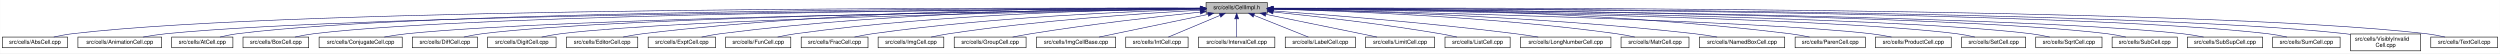
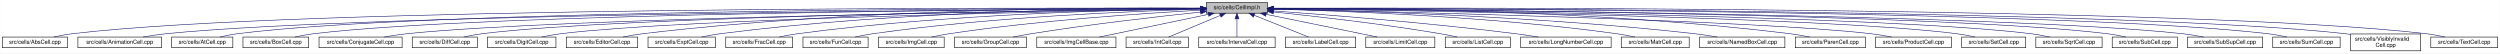
- <svg xmlns="http://www.w3.org/2000/svg" xmlns:xlink="http://www.w3.org/1999/xlink" width="4452pt" height="95pt" viewBox="0.00 0.00 4451.50 95.00">
+ <svg xmlns="http://www.w3.org/2000/svg" xmlns:xlink="http://www.w3.org/1999/xlink" width="4453pt" height="95pt" viewBox="0.00 0.00 4452.50 95.00">
  <g id="graph0" class="graph" transform="scale(1 1) rotate(0) translate(4 91)">
-     <polygon fill="white" stroke="transparent" points="-4,4 -4,-91 4447.5,-91 4447.5,4 -4,4" />
+     <polygon fill="white" stroke="transparent" points="-4,4 -4,-91 4448.5,-91 4448.5,4 -4,4" />
    <g id="node1" class="node">
      <g id="a_node1">
        <a xlink:title="Macros and types used only by cell implementations, not by cell users.">
-           <polygon fill="#bfbfbf" stroke="black" points="2143.5,-67.5 2143.5,-86.5 2252.5,-86.5 2252.5,-67.5 2143.5,-67.5" />
-           <text text-anchor="middle" x="2198" y="-74.5" font-family="Helvetica,sans-Serif" font-size="10.00">src/cells/CellImpl.h</text>
+           <polygon fill="#bfbfbf" stroke="black" points="2144.5,-67.5 2144.5,-86.5 2253.5,-86.5 2253.5,-67.5 2144.5,-67.5" />
+           <text text-anchor="middle" x="2199" y="-74.5" font-family="Helvetica,sans-Serif" font-size="10.00">src/cells/CellImpl.h</text>
        </a>
      </g>
    </g>
    <g id="node2" class="node">
      <g id="a_node2">
        <a xlink:href="AbsCell_8cpp.html" target="_top" xlink:title="This file defines the class AbsCell.">
          <polygon fill="white" stroke="black" points="0,-6 0,-25 116,-25 116,-6 0,-6" />
          <text text-anchor="middle" x="58" y="-13" font-family="Helvetica,sans-Serif" font-size="10.00">src/cells/AbsCell.cpp</text>
        </a>
      </g>
    </g>
    <g id="edge1" class="edge">
-       <path fill="none" stroke="midnightblue" d="M2133.15,-76.26C1827.39,-77.25 527.75,-78.51 125,-31 114.01,-29.7 102.16,-27.44 91.53,-25.07" />
-       <polygon fill="midnightblue" stroke="midnightblue" points="2133.2,-79.76 2143.18,-76.23 2133.17,-72.76 2133.2,-79.76" />
+       <path fill="none" stroke="midnightblue" d="M2134.12,-76.26C1828.21,-77.25 527.95,-78.53 125,-31 114.01,-29.7 102.16,-27.44 91.53,-25.07" />
+       <polygon fill="midnightblue" stroke="midnightblue" points="2134.17,-79.76 2144.16,-76.23 2134.15,-72.76 2134.17,-79.76" />
    </g>
    <g id="node3" class="node">
      <g id="a_node3">
        <a xlink:href="AnimationCell_8cpp.html" target="_top" xlink:title="This file defines the class AnimationCell.">
          <polygon fill="white" stroke="black" points="134.5,-6 134.5,-25 283.5,-25 283.5,-6 134.5,-6" />
          <text text-anchor="middle" x="209" y="-13" font-family="Helvetica,sans-Serif" font-size="10.00">src/cells/AnimationCell.cpp</text>
        </a>
      </g>
    </g>
    <g id="edge2" class="edge">
-       <path fill="none" stroke="midnightblue" d="M2132.84,-75.77C1842.02,-74.54 660.69,-67.35 292,-31 278.46,-29.67 263.81,-27.39 250.63,-25.03" />
-       <polygon fill="midnightblue" stroke="midnightblue" points="2133.2,-79.27 2143.22,-75.81 2133.23,-72.27 2133.2,-79.27" />
+       <path fill="none" stroke="midnightblue" d="M2133.81,-75.77C1842.83,-74.54 660.89,-67.37 292,-31 278.46,-29.67 263.81,-27.39 250.63,-25.03" />
+       <polygon fill="midnightblue" stroke="midnightblue" points="2134.17,-79.27 2144.19,-75.81 2134.2,-72.27 2134.17,-79.27" />
    </g>
    <g id="node4" class="node">
      <g id="a_node4">
        <a xlink:href="AtCell_8cpp.html" target="_top" xlink:title="This file defines the class AtCell.">
          <polygon fill="white" stroke="black" points="301.5,-6 301.5,-25 410.5,-25 410.5,-6 301.5,-6" />
          <text text-anchor="middle" x="356" y="-13" font-family="Helvetica,sans-Serif" font-size="10.00">src/cells/AtCell.cpp</text>
        </a>
      </g>
    </g>
    <g id="edge3" class="edge">
-       <path fill="none" stroke="midnightblue" d="M2133.08,-76.1C1854.67,-76.28 760.4,-74.16 419,-31 408.64,-29.69 397.5,-27.42 387.5,-25.06" />
-       <polygon fill="midnightblue" stroke="midnightblue" points="2133.41,-79.6 2143.41,-76.1 2133.41,-72.6 2133.41,-79.6" />
+       <path fill="none" stroke="midnightblue" d="M2134.04,-76.11C1855.48,-76.29 760.59,-74.18 419,-31 408.64,-29.69 397.5,-27.42 387.5,-25.06" />
+       <polygon fill="midnightblue" stroke="midnightblue" points="2134.38,-79.6 2144.38,-76.1 2134.38,-72.6 2134.38,-79.6" />
    </g>
    <g id="node5" class="node">
      <g id="a_node5">
        <a xlink:href="BoxCell_8cpp.html" target="_top" xlink:title="This file defines the class BoxCell.">
          <polygon fill="white" stroke="black" points="428.5,-6 428.5,-25 545.5,-25 545.5,-6 428.5,-6" />
          <text text-anchor="middle" x="487" y="-13" font-family="Helvetica,sans-Serif" font-size="10.00">src/cells/BoxCell.cpp</text>
        </a>
      </g>
    </g>
    <g id="edge4" class="edge">
-       <path fill="none" stroke="midnightblue" d="M2132.88,-75.81C1867.71,-74.77 868.51,-68.4 555,-31 543.85,-29.67 531.83,-27.39 521.04,-25.03" />
-       <polygon fill="midnightblue" stroke="midnightblue" points="2133.1,-79.31 2143.11,-75.84 2133.13,-72.31 2133.1,-79.31" />
+       <path fill="none" stroke="midnightblue" d="M2134.28,-75.81C1869.63,-74.78 868.87,-68.44 555,-31 543.85,-29.67 531.83,-27.39 521.04,-25.03" />
+       <polygon fill="midnightblue" stroke="midnightblue" points="2134.48,-79.31 2144.49,-75.85 2134.51,-72.31 2134.48,-79.31" />
    </g>
    <g id="node6" class="node">
      <g id="a_node6">
        <a xlink:href="ConjugateCell_8cpp.html" target="_top" xlink:title="This file defines the class ConjugateCell.">
          <polygon fill="white" stroke="black" points="564,-6 564,-25 712,-25 712,-6 564,-6" />
          <text text-anchor="middle" x="638" y="-13" font-family="Helvetica,sans-Serif" font-size="10.00">src/cells/ConjugateCell.cpp</text>
        </a>
      </g>
    </g>
    <g id="edge5" class="edge">
-       <path fill="none" stroke="midnightblue" d="M2133.06,-75.25C1885.51,-72.22 1000.91,-59.57 721,-31 707.61,-29.63 693.13,-27.38 680.06,-25.05" />
-       <polygon fill="midnightblue" stroke="midnightblue" points="2133.29,-78.76 2143.33,-75.38 2133.37,-71.76 2133.29,-78.76" />
+       <path fill="none" stroke="midnightblue" d="M2134.02,-75.25C1886.3,-72.22 1001.1,-59.58 721,-31 707.61,-29.63 693.13,-27.38 680.06,-25.05" />
+       <polygon fill="midnightblue" stroke="midnightblue" points="2134.25,-78.76 2144.29,-75.38 2134.33,-71.76 2134.25,-78.76" />
    </g>
    <g id="node7" class="node">
      <g id="a_node7">
        <a xlink:href="DiffCell_8cpp.html" target="_top" xlink:title="This file defines the class DiffCell.">
          <polygon fill="white" stroke="black" points="730,-6 730,-25 846,-25 846,-6 730,-6" />
          <text text-anchor="middle" x="788" y="-13" font-family="Helvetica,sans-Serif" font-size="10.00">src/cells/DiffCell.cpp</text>
        </a>
      </g>
    </g>
    <g id="edge6" class="edge">
-       <path fill="none" stroke="midnightblue" d="M2133.15,-75.37C1900.28,-72.87 1106.8,-62.21 855,-31 844.13,-29.65 832.42,-27.4 821.88,-25.07" />
-       <polygon fill="midnightblue" stroke="midnightblue" points="2133.12,-78.87 2143.16,-75.48 2133.2,-71.87 2133.12,-78.87" />
+       <path fill="none" stroke="midnightblue" d="M2134.15,-75.37C1901.17,-72.88 1107,-62.23 855,-31 844.13,-29.65 832.42,-27.4 821.88,-25.07" />
+       <polygon fill="midnightblue" stroke="midnightblue" points="2134.45,-78.88 2144.49,-75.48 2134.53,-71.88 2134.45,-78.88" />
    </g>
    <g id="node8" class="node">
      <g id="a_node8">
        <a xlink:href="DigitCell_8cpp.html" target="_top" xlink:title="This file defines the class DigitCell.">
          <polygon fill="white" stroke="black" points="864,-6 864,-25 986,-25 986,-6 864,-6" />
          <text text-anchor="middle" x="925" y="-13" font-family="Helvetica,sans-Serif" font-size="10.00">src/cells/DigitCell.cpp</text>
        </a>
      </g>
    </g>
    <g id="edge7" class="edge">
-       <path fill="none" stroke="midnightblue" d="M2133.16,-75C1916.42,-71.44 1218.27,-58.11 995,-31 983.67,-29.62 971.44,-27.36 960.42,-25.03" />
-       <polygon fill="midnightblue" stroke="midnightblue" points="2133.36,-78.51 2143.41,-75.17 2133.47,-71.51 2133.36,-78.51" />
+       <path fill="none" stroke="midnightblue" d="M2134.1,-75C1917.19,-71.45 1218.46,-58.13 995,-31 983.67,-29.62 971.44,-27.36 960.42,-25.03" />
+       <polygon fill="midnightblue" stroke="midnightblue" points="2134.31,-78.51 2144.37,-75.17 2134.43,-71.51 2134.31,-78.51" />
    </g>
    <g id="node9" class="node">
      <g id="a_node9">
        <a xlink:href="EditorCell_8cpp.html" target="_top" xlink:title="This file defines the class EditorCell.">
          <polygon fill="white" stroke="black" points="1004.5,-6 1004.5,-25 1131.5,-25 1131.5,-6 1004.5,-6" />
          <text text-anchor="middle" x="1068" y="-13" font-family="Helvetica,sans-Serif" font-size="10.00">src/cells/EditorCell.cpp</text>
        </a>
      </g>
    </g>
    <g id="edge8" class="edge">
-       <path fill="none" stroke="midnightblue" d="M2133.28,-76.69C1967.58,-77.71 1514.78,-75.81 1141,-31 1129.33,-29.6 1116.73,-27.36 1105.34,-25.06" />
-       <polygon fill="midnightblue" stroke="midnightblue" points="2133.33,-80.19 2143.3,-76.62 2133.28,-73.19 2133.33,-80.19" />
+       <path fill="none" stroke="midnightblue" d="M2134.21,-76.69C1968.36,-77.73 1515.13,-75.84 1141,-31 1129.33,-29.6 1116.73,-27.36 1105.34,-25.06" />
+       <polygon fill="midnightblue" stroke="midnightblue" points="2134.28,-80.19 2144.25,-76.63 2134.23,-73.19 2134.28,-80.19" />
    </g>
    <g id="node10" class="node">
      <g id="a_node10">
        <a xlink:href="ExptCell_8cpp.html" target="_top" xlink:title="This file defines the class ExptCell.">
          <polygon fill="white" stroke="black" points="1150,-6 1150,-25 1270,-25 1270,-6 1150,-6" />
          <text text-anchor="middle" x="1210" y="-13" font-family="Helvetica,sans-Serif" font-size="10.00">src/cells/ExptCell.cpp</text>
        </a>
      </g>
    </g>
    <g id="edge9" class="edge">
-       <path fill="none" stroke="midnightblue" d="M2132.9,-76.34C1982.09,-76.35 1597.33,-71.98 1279,-31 1267.95,-29.58 1256.04,-27.33 1245.27,-25.03" />
-       <polygon fill="midnightblue" stroke="midnightblue" points="2133.36,-79.84 2143.35,-76.33 2133.35,-72.84 2133.36,-79.84" />
+       <path fill="none" stroke="midnightblue" d="M2134.29,-76.34C1983.63,-76.38 1598,-72.06 1279,-31 1267.95,-29.58 1256.04,-27.33 1245.27,-25.03" />
+       <polygon fill="midnightblue" stroke="midnightblue" points="2134.3,-79.84 2144.29,-76.33 2134.29,-72.84 2134.3,-79.84" />
    </g>
    <g id="node11" class="node">
      <g id="a_node11">
-         <a xlink:href="FunCell_8cpp.html" target="_top" xlink:title="This file defines the class FunCell.">
-           <polygon fill="white" stroke="black" points="1288,-6 1288,-25 1404,-25 1404,-6 1288,-6" />
-           <text text-anchor="middle" x="1346" y="-13" font-family="Helvetica,sans-Serif" font-size="10.00">src/cells/FunCell.cpp</text>
+         <a xlink:href="FracCell_8cpp.html" target="_top" xlink:title="This file defines the class FracCell.">
+           <polygon fill="white" stroke="black" points="1288.5,-6 1288.5,-25 1407.5,-25 1407.5,-6 1288.5,-6" />
+           <text text-anchor="middle" x="1348" y="-13" font-family="Helvetica,sans-Serif" font-size="10.00">src/cells/FracCell.cpp</text>
        </a>
      </g>
    </g>
    <g id="edge10" class="edge">
-       <path fill="none" stroke="midnightblue" d="M2133.33,-75.69C1998.68,-74.31 1678.63,-67.13 1413,-31 1402.39,-29.56 1390.95,-27.34 1380.59,-25.06" />
-       <polygon fill="midnightblue" stroke="midnightblue" points="2133.44,-79.2 2143.47,-75.79 2133.51,-72.2 2133.44,-79.2" />
+       <path fill="none" stroke="midnightblue" d="M2134.09,-75.54C1999.7,-73.87 1681.4,-66.19 1417,-31 1406.08,-29.55 1394.31,-27.32 1383.64,-25.05" />
+       <polygon fill="midnightblue" stroke="midnightblue" points="2134.18,-79.04 2144.22,-75.66 2134.26,-72.04 2134.18,-79.04" />
    </g>
    <g id="node12" class="node">
      <g id="a_node12">
-         <a xlink:href="FracCell_8cpp.html" target="_top" xlink:title="This file defines the class FracCell.">
-           <polygon fill="white" stroke="black" points="1422.5,-6 1422.5,-25 1541.5,-25 1541.5,-6 1422.5,-6" />
-           <text text-anchor="middle" x="1482" y="-13" font-family="Helvetica,sans-Serif" font-size="10.00">src/cells/FracCell.cpp</text>
+         <a xlink:href="FunCell_8cpp.html" target="_top" xlink:title="This file defines the class FunCell.">
+           <polygon fill="white" stroke="black" points="1426,-6 1426,-25 1542,-25 1542,-6 1426,-6" />
+           <text text-anchor="middle" x="1484" y="-13" font-family="Helvetica,sans-Serif" font-size="10.00">src/cells/FunCell.cpp</text>
        </a>
      </g>
    </g>
    <g id="edge11" class="edge">
-       <path fill="none" stroke="midnightblue" d="M2132.88,-74.51C2015.74,-71.15 1761.92,-60.8 1550,-31 1539.36,-29.5 1527.9,-27.3 1517.48,-25.05" />
-       <polygon fill="midnightblue" stroke="midnightblue" points="2133.02,-78.01 2143.11,-74.79 2133.21,-71.01 2133.02,-78.01" />
+       <path fill="none" stroke="midnightblue" d="M2133.87,-74.57C2016.72,-71.32 1762.88,-61.12 1551,-31 1540.51,-29.51 1529.22,-27.3 1518.95,-25.06" />
+       <polygon fill="midnightblue" stroke="midnightblue" points="2134.01,-78.08 2144.1,-74.85 2134.2,-71.08 2134.01,-78.08" />
    </g>
    <g id="node13" class="node">
      <g id="a_node13">
        <a xlink:href="ImgCell_8cpp.html" target="_top" xlink:title="This file defines the class ImgCell.">
-           <polygon fill="white" stroke="black" points="1559.5,-6 1559.5,-25 1676.5,-25 1676.5,-6 1559.5,-6" />
-           <text text-anchor="middle" x="1618" y="-13" font-family="Helvetica,sans-Serif" font-size="10.00">src/cells/ImgCell.cpp</text>
+           <polygon fill="white" stroke="black" points="1560.5,-6 1560.5,-25 1677.5,-25 1677.5,-6 1560.5,-6" />
+           <text text-anchor="middle" x="1619" y="-13" font-family="Helvetica,sans-Serif" font-size="10.00">src/cells/ImgCell.cpp</text>
        </a>
      </g>
    </g>
    <g id="edge12" class="edge">
-       <path fill="none" stroke="midnightblue" d="M2133.19,-72.85C2035.72,-67.54 1845.8,-54.97 1686,-31 1675.5,-29.42 1664.18,-27.22 1653.85,-25" />
-       <polygon fill="midnightblue" stroke="midnightblue" points="2133.01,-76.35 2143.18,-73.39 2133.38,-69.36 2133.01,-76.35" />
+       <path fill="none" stroke="midnightblue" d="M2134.19,-72.85C2036.72,-67.54 1846.8,-54.97 1687,-31 1676.5,-29.42 1665.18,-27.22 1654.85,-25" />
+       <polygon fill="midnightblue" stroke="midnightblue" points="2134.01,-76.35 2144.18,-73.39 2134.38,-69.36 2134.01,-76.35" />
    </g>
    <g id="node14" class="node">
      <g id="a_node14">
        <a xlink:href="GroupCell_8cpp.html" target="_top" xlink:title="This file defines the class GroupCell.">
-           <polygon fill="white" stroke="black" points="1695,-6 1695,-25 1823,-25 1823,-6 1695,-6" />
-           <text text-anchor="middle" x="1759" y="-13" font-family="Helvetica,sans-Serif" font-size="10.00">src/cells/GroupCell.cpp</text>
+           <polygon fill="white" stroke="black" points="1696,-6 1696,-25 1824,-25 1824,-6 1696,-6" />
+           <text text-anchor="middle" x="1760" y="-13" font-family="Helvetica,sans-Serif" font-size="10.00">src/cells/GroupCell.cpp</text>
        </a>
      </g>
    </g>
    <g id="edge13" class="edge">
-       <path fill="none" stroke="midnightblue" d="M2133.25,-69.5C2059.94,-61.8 1937.05,-47.87 1832,-31 1821.28,-29.28 1809.74,-27.13 1799.07,-25.01" />
-       <polygon fill="midnightblue" stroke="midnightblue" points="2132.95,-72.99 2143.26,-70.54 2133.67,-66.02 2132.95,-72.99" />
+       <path fill="none" stroke="midnightblue" d="M2134.25,-69.5C2060.94,-61.8 1938.05,-47.87 1833,-31 1822.28,-29.28 1810.74,-27.13 1800.07,-25.01" />
+       <polygon fill="midnightblue" stroke="midnightblue" points="2133.95,-72.99 2144.26,-70.54 2134.67,-66.02 2133.95,-72.99" />
    </g>
    <g id="node15" class="node">
      <g id="a_node15">
        <a xlink:href="ImgCellBase_8cpp.html" target="_top" xlink:title="This file defines the class ImgCellBase.">
-           <polygon fill="white" stroke="black" points="1841.5,-6 1841.5,-25 1982.5,-25 1982.5,-6 1841.5,-6" />
-           <text text-anchor="middle" x="1912" y="-13" font-family="Helvetica,sans-Serif" font-size="10.00">src/cells/ImgCellBase.cpp</text>
+           <polygon fill="white" stroke="black" points="1842.5,-6 1842.5,-25 1983.5,-25 1983.5,-6 1842.5,-6" />
+           <text text-anchor="middle" x="1913" y="-13" font-family="Helvetica,sans-Serif" font-size="10.00">src/cells/ImgCellBase.cpp</text>
        </a>
      </g>
    </g>
    <g id="edge14" class="edge">
-       <path fill="none" stroke="midnightblue" d="M2147.06,-65.4C2091.61,-53.87 2004.05,-35.65 1952.9,-25.01" />
-       <polygon fill="midnightblue" stroke="midnightblue" points="2146.52,-68.86 2157.02,-67.48 2147.95,-62.01 2146.52,-68.86" />
+       <path fill="none" stroke="midnightblue" d="M2148.06,-65.4C2092.61,-53.87 2005.05,-35.65 1953.9,-25.01" />
+       <polygon fill="midnightblue" stroke="midnightblue" points="2147.52,-68.86 2158.02,-67.48 2148.95,-62.01 2147.52,-68.86" />
    </g>
    <g id="node16" class="node">
      <g id="a_node16">
        <a xlink:href="IntCell_8cpp.html" target="_top" xlink:title="This file defines the class IntCell.">
-           <polygon fill="white" stroke="black" points="2000.5,-6 2000.5,-25 2111.5,-25 2111.5,-6 2000.5,-6" />
-           <text text-anchor="middle" x="2056" y="-13" font-family="Helvetica,sans-Serif" font-size="10.00">src/cells/IntCell.cpp</text>
+           <polygon fill="white" stroke="black" points="2001.5,-6 2001.5,-25 2112.5,-25 2112.5,-6 2001.5,-6" />
+           <text text-anchor="middle" x="2057" y="-13" font-family="Helvetica,sans-Serif" font-size="10.00">src/cells/IntCell.cpp</text>
        </a>
      </g>
    </g>
    <g id="edge15" class="edge">
-       <path fill="none" stroke="midnightblue" d="M2168.12,-63.48C2140.54,-51.92 2100.33,-35.08 2076.31,-25.01" />
-       <polygon fill="midnightblue" stroke="midnightblue" points="2167.08,-66.84 2177.65,-67.48 2169.78,-60.38 2167.08,-66.84" />
+       <path fill="none" stroke="midnightblue" d="M2169.12,-63.48C2141.54,-51.92 2101.33,-35.08 2077.31,-25.01" />
+       <polygon fill="midnightblue" stroke="midnightblue" points="2168.08,-66.84 2178.65,-67.48 2170.78,-60.38 2168.08,-66.84" />
    </g>
    <g id="node17" class="node">
      <g id="a_node17">
        <a xlink:href="IntervalCell_8cpp.html" target="_top" xlink:title="This file defines the class IntervalCell.">
-           <polygon fill="white" stroke="black" points="2130,-6 2130,-25 2266,-25 2266,-6 2130,-6" />
-           <text text-anchor="middle" x="2198" y="-13" font-family="Helvetica,sans-Serif" font-size="10.00">src/cells/IntervalCell.cpp</text>
+           <polygon fill="white" stroke="black" points="2131,-6 2131,-25 2267,-25 2267,-6 2131,-6" />
+           <text text-anchor="middle" x="2199" y="-13" font-family="Helvetica,sans-Serif" font-size="10.00">src/cells/IntervalCell.cpp</text>
        </a>
      </g>
    </g>
    <g id="edge16" class="edge">
-       <path fill="none" stroke="midnightblue" d="M2198,-57.32C2198,-46.5 2198,-33.4 2198,-25.01" />
-       <polygon fill="midnightblue" stroke="midnightblue" points="2194.5,-57.48 2198,-67.48 2201.5,-57.48 2194.5,-57.48" />
+       <path fill="none" stroke="midnightblue" d="M2199,-57.32C2199,-46.5 2199,-33.4 2199,-25.01" />
+       <polygon fill="midnightblue" stroke="midnightblue" points="2195.5,-57.48 2199,-67.48 2202.5,-57.48 2195.5,-57.48" />
    </g>
    <g id="node18" class="node">
      <g id="a_node18">
        <a xlink:href="LabelCell_8cpp.html" target="_top" xlink:title="This file defines the class LabelCell.">
-           <polygon fill="white" stroke="black" points="2284.5,-6 2284.5,-25 2409.5,-25 2409.5,-6 2284.5,-6" />
-           <text text-anchor="middle" x="2347" y="-13" font-family="Helvetica,sans-Serif" font-size="10.00">src/cells/LabelCell.cpp</text>
+           <polygon fill="white" stroke="black" points="2285.5,-6 2285.5,-25 2410.5,-25 2410.5,-6 2285.5,-6" />
+           <text text-anchor="middle" x="2348" y="-13" font-family="Helvetica,sans-Serif" font-size="10.00">src/cells/LabelCell.cpp</text>
        </a>
      </g>
    </g>
    <g id="edge17" class="edge">
-       <path fill="none" stroke="midnightblue" d="M2228.97,-63.63C2257.92,-52.07 2300.37,-35.12 2325.69,-25.01" />
-       <polygon fill="midnightblue" stroke="midnightblue" points="2227.34,-60.52 2219.35,-67.48 2229.93,-67.02 2227.34,-60.52" />
+       <path fill="none" stroke="midnightblue" d="M2229.97,-63.63C2258.92,-52.07 2301.37,-35.12 2326.69,-25.01" />
+       <polygon fill="midnightblue" stroke="midnightblue" points="2228.34,-60.52 2220.35,-67.48 2230.93,-67.02 2228.34,-60.52" />
    </g>
    <g id="node19" class="node">
      <g id="a_node19">
        <a xlink:href="LimitCell_8cpp.html" target="_top" xlink:title="This file defines the class LimitCell.">
-           <polygon fill="white" stroke="black" points="2427.5,-6 2427.5,-25 2550.5,-25 2550.5,-6 2427.5,-6" />
-           <text text-anchor="middle" x="2489" y="-13" font-family="Helvetica,sans-Serif" font-size="10.00">src/cells/LimitCell.cpp</text>
+           <polygon fill="white" stroke="black" points="2428.5,-6 2428.5,-25 2551.5,-25 2551.5,-6 2428.5,-6" />
+           <text text-anchor="middle" x="2490" y="-13" font-family="Helvetica,sans-Serif" font-size="10.00">src/cells/LimitCell.cpp</text>
        </a>
      </g>
    </g>
    <g id="edge18" class="edge">
-       <path fill="none" stroke="midnightblue" d="M2250.02,-65.46C2294.82,-56.37 2361.18,-42.88 2419,-31 2428.36,-29.08 2438.42,-27 2447.92,-25.03" />
-       <polygon fill="midnightblue" stroke="midnightblue" points="2249.07,-62.08 2239.96,-67.5 2250.46,-68.94 2249.07,-62.08" />
+       <path fill="none" stroke="midnightblue" d="M2251.02,-65.46C2295.82,-56.37 2362.18,-42.88 2420,-31 2429.36,-29.08 2439.42,-27 2448.92,-25.03" />
+       <polygon fill="midnightblue" stroke="midnightblue" points="2250.07,-62.08 2240.96,-67.5 2251.46,-68.94 2250.07,-62.08" />
    </g>
    <g id="node20" class="node">
      <g id="a_node20">
        <a xlink:href="ListCell_8cpp.html" target="_top" xlink:title="This file defines the class ListCell.">
-           <polygon fill="white" stroke="black" points="2569,-6 2569,-25 2685,-25 2685,-6 2569,-6" />
-           <text text-anchor="middle" x="2627" y="-13" font-family="Helvetica,sans-Serif" font-size="10.00">src/cells/ListCell.cpp</text>
+           <polygon fill="white" stroke="black" points="2570,-6 2570,-25 2686,-25 2686,-6 2570,-6" />
+           <text text-anchor="middle" x="2628" y="-13" font-family="Helvetica,sans-Serif" font-size="10.00">src/cells/ListCell.cpp</text>
        </a>
      </g>
    </g>
    <g id="edge19" class="edge">
-       <path fill="none" stroke="midnightblue" d="M2263.17,-69.67C2335.84,-62.21 2456.75,-48.55 2560,-31 2569.86,-29.32 2580.46,-27.19 2590.25,-25.07" />
-       <polygon fill="midnightblue" stroke="midnightblue" points="2262.4,-66.23 2252.8,-70.73 2263.11,-73.2 2262.4,-66.23" />
+       <path fill="none" stroke="midnightblue" d="M2264.17,-69.67C2336.84,-62.21 2457.75,-48.55 2561,-31 2570.86,-29.32 2581.46,-27.19 2591.25,-25.07" />
+       <polygon fill="midnightblue" stroke="midnightblue" points="2263.4,-66.23 2253.8,-70.73 2264.11,-73.2 2263.4,-66.23" />
    </g>
    <g id="node21" class="node">
      <g id="a_node21">
        <a xlink:href="LongNumberCell_8cpp.html" target="_top" xlink:title="This file defines the class LongNumberCell.">
-           <polygon fill="white" stroke="black" points="2703.5,-6 2703.5,-25 2864.5,-25 2864.5,-6 2703.5,-6" />
-           <text text-anchor="middle" x="2784" y="-13" font-family="Helvetica,sans-Serif" font-size="10.00">src/cells/LongNumberCell.cpp</text>
+           <polygon fill="white" stroke="black" points="2704.5,-6 2704.5,-25 2865.5,-25 2865.5,-6 2704.5,-6" />
+           <text text-anchor="middle" x="2785" y="-13" font-family="Helvetica,sans-Serif" font-size="10.00">src/cells/LongNumberCell.cpp</text>
        </a>
      </g>
    </g>
    <g id="edge20" class="edge">
-       <path fill="none" stroke="midnightblue" d="M2262.83,-71.56C2357.7,-64.73 2539.84,-50.39 2694,-31 2707.35,-29.32 2721.75,-27.16 2735.04,-25.02" />
-       <polygon fill="midnightblue" stroke="midnightblue" points="2262.54,-68.07 2252.81,-72.27 2263.04,-75.05 2262.54,-68.07" />
+       <path fill="none" stroke="midnightblue" d="M2263.83,-71.56C2358.7,-64.73 2540.84,-50.39 2695,-31 2708.35,-29.32 2722.75,-27.16 2736.04,-25.02" />
+       <polygon fill="midnightblue" stroke="midnightblue" points="2263.54,-68.07 2253.81,-72.27 2264.04,-75.05 2263.54,-68.07" />
    </g>
    <g id="node22" class="node">
      <g id="a_node22">
        <a xlink:href="MatrCell_8cpp.html" target="_top" xlink:title="This file defines the class MatrCell.">
-           <polygon fill="white" stroke="black" points="2882.5,-6 2882.5,-25 3003.5,-25 3003.5,-6 2882.5,-6" />
-           <text text-anchor="middle" x="2943" y="-13" font-family="Helvetica,sans-Serif" font-size="10.00">src/cells/MatrCell.cpp</text>
+           <polygon fill="white" stroke="black" points="2883.5,-6 2883.5,-25 3004.5,-25 3004.5,-6 2883.5,-6" />
+           <text text-anchor="middle" x="2944" y="-13" font-family="Helvetica,sans-Serif" font-size="10.00">src/cells/MatrCell.cpp</text>
        </a>
      </g>
    </g>
    <g id="edge21" class="edge">
-       <path fill="none" stroke="midnightblue" d="M2262.77,-74.72C2383.51,-71.65 2650.95,-61.7 2874,-31 2884.79,-29.51 2896.42,-27.31 2907,-25.06" />
-       <polygon fill="midnightblue" stroke="midnightblue" points="2262.5,-71.22 2252.59,-74.97 2262.67,-78.22 2262.5,-71.22" />
+       <path fill="none" stroke="midnightblue" d="M2263.77,-74.72C2384.51,-71.65 2651.95,-61.7 2875,-31 2885.79,-29.51 2897.42,-27.31 2908,-25.06" />
+       <polygon fill="midnightblue" stroke="midnightblue" points="2263.5,-71.22 2253.59,-74.97 2263.67,-78.22 2263.5,-71.22" />
    </g>
    <g id="node23" class="node">
      <g id="a_node23">
        <a xlink:href="NamedBoxCell_8cpp.html" target="_top" xlink:title="This file defines the class NamedBoxCell.">
-           <polygon fill="white" stroke="black" points="3022,-6 3022,-25 3174,-25 3174,-6 3022,-6" />
-           <text text-anchor="middle" x="3098" y="-13" font-family="Helvetica,sans-Serif" font-size="10.00">src/cells/NamedBoxCell.cpp</text>
+           <polygon fill="white" stroke="black" points="3023,-6 3023,-25 3175,-25 3175,-6 3023,-6" />
+           <text text-anchor="middle" x="3099" y="-13" font-family="Helvetica,sans-Serif" font-size="10.00">src/cells/NamedBoxCell.cpp</text>
        </a>
      </g>
    </g>
    <g id="edge22" class="edge">
-       <path fill="none" stroke="midnightblue" d="M2262.95,-74.92C2401.29,-72.07 2735.08,-62.27 3013,-31 3026.24,-29.51 3040.55,-27.3 3053.58,-25.06" />
-       <polygon fill="midnightblue" stroke="midnightblue" points="2262.47,-71.43 2252.54,-75.13 2262.61,-78.43 2262.47,-71.43" />
+       <path fill="none" stroke="midnightblue" d="M2263.95,-74.92C2402.29,-72.07 2736.08,-62.27 3014,-31 3027.24,-29.51 3041.55,-27.3 3054.58,-25.06" />
+       <polygon fill="midnightblue" stroke="midnightblue" points="2263.47,-71.43 2253.54,-75.13 2263.61,-78.43 2263.47,-71.43" />
    </g>
    <g id="node24" class="node">
      <g id="a_node24">
        <a xlink:href="ParenCell_8cpp.html" target="_top" xlink:title="This file defines the class ParenCell.">
-           <polygon fill="white" stroke="black" points="3192.5,-6 3192.5,-25 3317.5,-25 3317.5,-6 3192.5,-6" />
-           <text text-anchor="middle" x="3255" y="-13" font-family="Helvetica,sans-Serif" font-size="10.00">src/cells/ParenCell.cpp</text>
+           <polygon fill="white" stroke="black" points="3193.5,-6 3193.5,-25 3318.5,-25 3318.5,-6 3193.5,-6" />
+           <text text-anchor="middle" x="3256" y="-13" font-family="Helvetica,sans-Serif" font-size="10.00">src/cells/ParenCell.cpp</text>
        </a>
      </g>
    </g>
    <g id="edge23" class="edge">
-       <path fill="none" stroke="midnightblue" d="M2262.73,-76.46C2420.64,-76.84 2838.01,-73.37 3183,-31 3194.52,-29.59 3206.94,-27.34 3218.18,-25.04" />
-       <polygon fill="midnightblue" stroke="midnightblue" points="2262.71,-72.96 2252.7,-76.43 2262.69,-79.96 2262.71,-72.96" />
+       <path fill="none" stroke="midnightblue" d="M2263.73,-76.46C2421.64,-76.84 2839.01,-73.37 3184,-31 3195.52,-29.59 3207.94,-27.34 3219.18,-25.04" />
+       <polygon fill="midnightblue" stroke="midnightblue" points="2263.71,-72.96 2253.7,-76.43 2263.69,-79.96 2263.71,-72.96" />
    </g>
    <g id="node25" class="node">
      <g id="a_node25">
        <a xlink:href="ProductCell_8cpp.html" target="_top" xlink:title="This file defines the class ProductCell.">
-           <polygon fill="white" stroke="black" points="3335.5,-6 3335.5,-25 3470.5,-25 3470.5,-6 3335.5,-6" />
-           <text text-anchor="middle" x="3403" y="-13" font-family="Helvetica,sans-Serif" font-size="10.00">src/cells/ProductCell.cpp</text>
+           <polygon fill="white" stroke="black" points="3336.5,-6 3336.5,-25 3471.5,-25 3471.5,-6 3336.5,-6" />
+           <text text-anchor="middle" x="3404" y="-13" font-family="Helvetica,sans-Serif" font-size="10.00">src/cells/ProductCell.cpp</text>
        </a>
      </g>
    </g>
    <g id="edge24" class="edge">
-       <path fill="none" stroke="midnightblue" d="M2262.68,-74.69C2470.31,-70.28 3118.58,-54.9 3327,-31 3339.14,-29.61 3352.26,-27.37 3364.12,-25.07" />
-       <polygon fill="midnightblue" stroke="midnightblue" points="2262.47,-71.19 2252.54,-74.9 2262.62,-78.19 2262.47,-71.19" />
+       <path fill="none" stroke="midnightblue" d="M2263.68,-74.69C2471.31,-70.28 3119.58,-54.9 3328,-31 3340.14,-29.61 3353.26,-27.37 3365.12,-25.07" />
+       <polygon fill="midnightblue" stroke="midnightblue" points="2263.47,-71.19 2253.54,-74.9 2263.62,-78.19 2263.47,-71.19" />
    </g>
    <g id="node26" class="node">
      <g id="a_node26">
        <a xlink:href="SetCell_8cpp.html" target="_top" xlink:title="This file defines the class SetCell.">
-           <polygon fill="white" stroke="black" points="3489,-6 3489,-25 3603,-25 3603,-6 3489,-6" />
-           <text text-anchor="middle" x="3546" y="-13" font-family="Helvetica,sans-Serif" font-size="10.00">src/cells/SetCell.cpp</text>
+           <polygon fill="white" stroke="black" points="3490,-6 3490,-25 3604,-25 3604,-6 3490,-6" />
+           <text text-anchor="middle" x="3547" y="-13" font-family="Helvetica,sans-Serif" font-size="10.00">src/cells/SetCell.cpp</text>
        </a>
      </g>
    </g>
    <g id="edge25" class="edge">
-       <path fill="none" stroke="midnightblue" d="M2262.53,-75.28C2488.11,-72.53 3240.63,-61.24 3480,-31 3490.71,-29.65 3502.24,-27.39 3512.63,-25.06" />
-       <polygon fill="midnightblue" stroke="midnightblue" points="2262.46,-71.78 2252.51,-75.4 2262.55,-78.78 2262.46,-71.78" />
+       <path fill="none" stroke="midnightblue" d="M2263.53,-75.28C2489.11,-72.53 3241.63,-61.24 3481,-31 3491.71,-29.65 3503.24,-27.39 3513.63,-25.06" />
+       <polygon fill="midnightblue" stroke="midnightblue" points="2263.46,-71.78 2253.51,-75.4 2263.55,-78.78 2263.46,-71.78" />
    </g>
    <g id="node27" class="node">
      <g id="a_node27">
        <a xlink:href="SqrtCell_8cpp.html" target="_top" xlink:title="This file defines the class SqrtCell.">
-           <polygon fill="white" stroke="black" points="3621,-6 3621,-25 3739,-25 3739,-6 3621,-6" />
-           <text text-anchor="middle" x="3680" y="-13" font-family="Helvetica,sans-Serif" font-size="10.00">src/cells/SqrtCell.cpp</text>
+           <polygon fill="white" stroke="black" points="3622,-6 3622,-25 3740,-25 3740,-6 3622,-6" />
+           <text text-anchor="middle" x="3681" y="-13" font-family="Helvetica,sans-Serif" font-size="10.00">src/cells/SqrtCell.cpp</text>
        </a>
      </g>
    </g>
    <g id="edge26" class="edge">
-       <path fill="none" stroke="midnightblue" d="M2262.98,-75.47C2503.87,-73.27 3345.63,-63.38 3612,-31 3623.14,-29.65 3635.17,-27.36 3645.96,-25" />
-       <polygon fill="midnightblue" stroke="midnightblue" points="2262.61,-71.97 2252.64,-75.56 2262.67,-78.97 2262.61,-71.97" />
+       <path fill="none" stroke="midnightblue" d="M2263.98,-75.47C2504.87,-73.27 3346.63,-63.38 3613,-31 3624.14,-29.65 3636.17,-27.36 3646.96,-25" />
+       <polygon fill="midnightblue" stroke="midnightblue" points="2263.61,-71.97 2253.64,-75.56 2263.67,-78.97 2263.61,-71.97" />
    </g>
    <g id="node28" class="node">
      <g id="a_node28">
        <a xlink:href="SubCell_8cpp.html" target="_top" xlink:title="This file defines the class SubCell.">
-           <polygon fill="white" stroke="black" points="3757,-6 3757,-25 3873,-25 3873,-6 3757,-6" />
-           <text text-anchor="middle" x="3815" y="-13" font-family="Helvetica,sans-Serif" font-size="10.00">src/cells/SubCell.cpp</text>
+           <polygon fill="white" stroke="black" points="3758,-6 3758,-25 3874,-25 3874,-6 3758,-6" />
+           <text text-anchor="middle" x="3816" y="-13" font-family="Helvetica,sans-Serif" font-size="10.00">src/cells/SubCell.cpp</text>
        </a>
      </g>
    </g>
    <g id="edge27" class="edge">
-       <path fill="none" stroke="midnightblue" d="M2262.78,-75.71C2517.88,-74.32 3453.61,-66.82 3748,-31 3758.99,-29.66 3770.83,-27.38 3781.47,-25.02" />
-       <polygon fill="midnightblue" stroke="midnightblue" points="2262.54,-72.21 2252.56,-75.76 2262.58,-79.21 2262.54,-72.21" />
+       <path fill="none" stroke="midnightblue" d="M2263.78,-75.71C2518.88,-74.32 3454.61,-66.82 3749,-31 3759.99,-29.66 3771.83,-27.38 3782.47,-25.02" />
+       <polygon fill="midnightblue" stroke="midnightblue" points="2263.54,-72.21 2253.56,-75.76 2263.58,-79.21 2263.54,-72.21" />
    </g>
    <g id="node29" class="node">
      <g id="a_node29">
        <a xlink:href="SubSupCell_8cpp.html" target="_top" xlink:title="This file defines the class SubSupCell.">
-           <polygon fill="white" stroke="black" points="3891,-6 3891,-25 4025,-25 4025,-6 3891,-6" />
-           <text text-anchor="middle" x="3958" y="-13" font-family="Helvetica,sans-Serif" font-size="10.00">src/cells/SubSupCell.cpp</text>
+           <polygon fill="white" stroke="black" points="3892,-6 3892,-25 4026,-25 4026,-6 3892,-6" />
+           <text text-anchor="middle" x="3959" y="-13" font-family="Helvetica,sans-Serif" font-size="10.00">src/cells/SubSupCell.cpp</text>
        </a>
      </g>
    </g>
    <g id="edge28" class="edge">
-       <path fill="none" stroke="midnightblue" d="M2262.92,-75.67C2531.85,-74.09 3559.55,-65.84 3882,-31 3894.42,-29.66 3907.85,-27.38 3919.91,-25.02" />
-       <polygon fill="midnightblue" stroke="midnightblue" points="2262.53,-72.17 2252.55,-75.73 2262.57,-79.17 2262.53,-72.17" />
+       <path fill="none" stroke="midnightblue" d="M2263.92,-75.67C2532.85,-74.09 3560.55,-65.84 3883,-31 3895.42,-29.66 3908.85,-27.38 3920.91,-25.02" />
+       <polygon fill="midnightblue" stroke="midnightblue" points="2263.53,-72.17 2253.55,-75.73 2263.57,-79.17 2263.53,-72.17" />
    </g>
    <g id="node30" class="node">
      <g id="a_node30">
        <a xlink:href="SumCell_8cpp.html" target="_top" xlink:title="This file defines the class SumCell.">
-           <polygon fill="white" stroke="black" points="4043,-6 4043,-25 4163,-25 4163,-6 4043,-6" />
-           <text text-anchor="middle" x="4103" y="-13" font-family="Helvetica,sans-Serif" font-size="10.00">src/cells/SumCell.cpp</text>
+           <polygon fill="white" stroke="black" points="4044,-6 4044,-25 4164,-25 4164,-6 4044,-6" />
+           <text text-anchor="middle" x="4104" y="-13" font-family="Helvetica,sans-Serif" font-size="10.00">src/cells/SumCell.cpp</text>
        </a>
      </g>
    </g>
    <g id="edge29" class="edge">
-       <path fill="none" stroke="midnightblue" d="M2262.66,-76C2546.09,-75.75 3680.29,-72.15 4034,-31 4045.31,-29.68 4057.51,-27.41 4068.46,-25.05" />
-       <polygon fill="midnightblue" stroke="midnightblue" points="2262.54,-72.5 2252.55,-76.01 2262.55,-79.5 2262.54,-72.5" />
+       <path fill="none" stroke="midnightblue" d="M2263.66,-76C2547.09,-75.75 3681.29,-72.15 4035,-31 4046.31,-29.68 4058.51,-27.41 4069.46,-25.05" />
+       <polygon fill="midnightblue" stroke="midnightblue" points="2263.54,-72.5 2253.55,-76.01 2263.55,-79.5 2263.54,-72.5" />
    </g>
    <g id="node31" class="node">
      <g id="a_node31">
        <a xlink:href="VisiblyInvalidCell_8cpp.html" target="_top" xlink:title="This file defines the class VisiblyInvalidCell.">
-           <polygon fill="white" stroke="black" points="4181.5,-0.5 4181.5,-30.5 4306.5,-30.5 4306.5,-0.5 4181.5,-0.5" />
-           <text text-anchor="start" x="4189.5" y="-18.5" font-family="Helvetica,sans-Serif" font-size="10.00">src/cells/VisiblyInvalid</text>
-           <text text-anchor="middle" x="4244" y="-7.5" font-family="Helvetica,sans-Serif" font-size="10.00">Cell.cpp</text>
+           <polygon fill="white" stroke="black" points="4182.5,-0.5 4182.5,-30.5 4307.5,-30.5 4307.5,-0.5 4182.5,-0.5" />
+           <text text-anchor="start" x="4190.5" y="-18.5" font-family="Helvetica,sans-Serif" font-size="10.00">src/cells/VisiblyInvalid</text>
+           <text text-anchor="middle" x="4245" y="-7.5" font-family="Helvetica,sans-Serif" font-size="10.00">Cell.cpp</text>
        </a>
      </g>
    </g>
    <g id="edge30" class="edge">
-       <path fill="none" stroke="midnightblue" d="M2263.08,-76.06C2560.19,-76.07 3789.63,-73.53 4172,-31 4175.04,-30.66 4178.15,-30.26 4181.27,-29.81" />
-       <polygon fill="midnightblue" stroke="midnightblue" points="2262.91,-72.56 2252.91,-76.05 2262.91,-79.56 2262.91,-72.56" />
+       <path fill="none" stroke="midnightblue" d="M2264.08,-76.06C2561.19,-76.07 3790.63,-73.53 4173,-31 4176.04,-30.66 4179.15,-30.26 4182.27,-29.81" />
+       <polygon fill="midnightblue" stroke="midnightblue" points="2263.91,-72.56 2253.91,-76.05 2263.91,-79.56 2263.91,-72.56" />
    </g>
    <g id="node32" class="node">
      <g id="a_node32">
        <a xlink:href="TextCell_8cpp.html" target="_top" xlink:title="This file defines the class TextCell.">
-           <polygon fill="white" stroke="black" points="4324.5,-6 4324.5,-25 4443.5,-25 4443.5,-6 4324.5,-6" />
-           <text text-anchor="middle" x="4384" y="-13" font-family="Helvetica,sans-Serif" font-size="10.00">src/cells/TextCell.cpp</text>
+           <polygon fill="white" stroke="black" points="4325.5,-6 4325.5,-25 4444.5,-25 4444.5,-6 4325.5,-6" />
+           <text text-anchor="middle" x="4385" y="-13" font-family="Helvetica,sans-Serif" font-size="10.00">src/cells/TextCell.cpp</text>
        </a>
      </g>
    </g>
    <g id="edge31" class="edge">
-       <path fill="none" stroke="midnightblue" d="M2262.72,-76.27C2572.26,-77.32 3903.75,-78.9 4316,-31 4327.15,-29.7 4339.17,-27.44 4349.96,-25.07" />
-       <polygon fill="midnightblue" stroke="midnightblue" points="2262.58,-72.77 2252.57,-76.24 2262.56,-79.77 2262.58,-72.77" />
+       <path fill="none" stroke="midnightblue" d="M2263.72,-76.27C2573.26,-77.32 3904.75,-78.9 4317,-31 4328.15,-29.7 4340.17,-27.44 4350.96,-25.07" />
+       <polygon fill="midnightblue" stroke="midnightblue" points="2263.58,-72.77 2253.57,-76.24 2263.56,-79.77 2263.58,-72.77" />
    </g>
  </g>
</svg>
